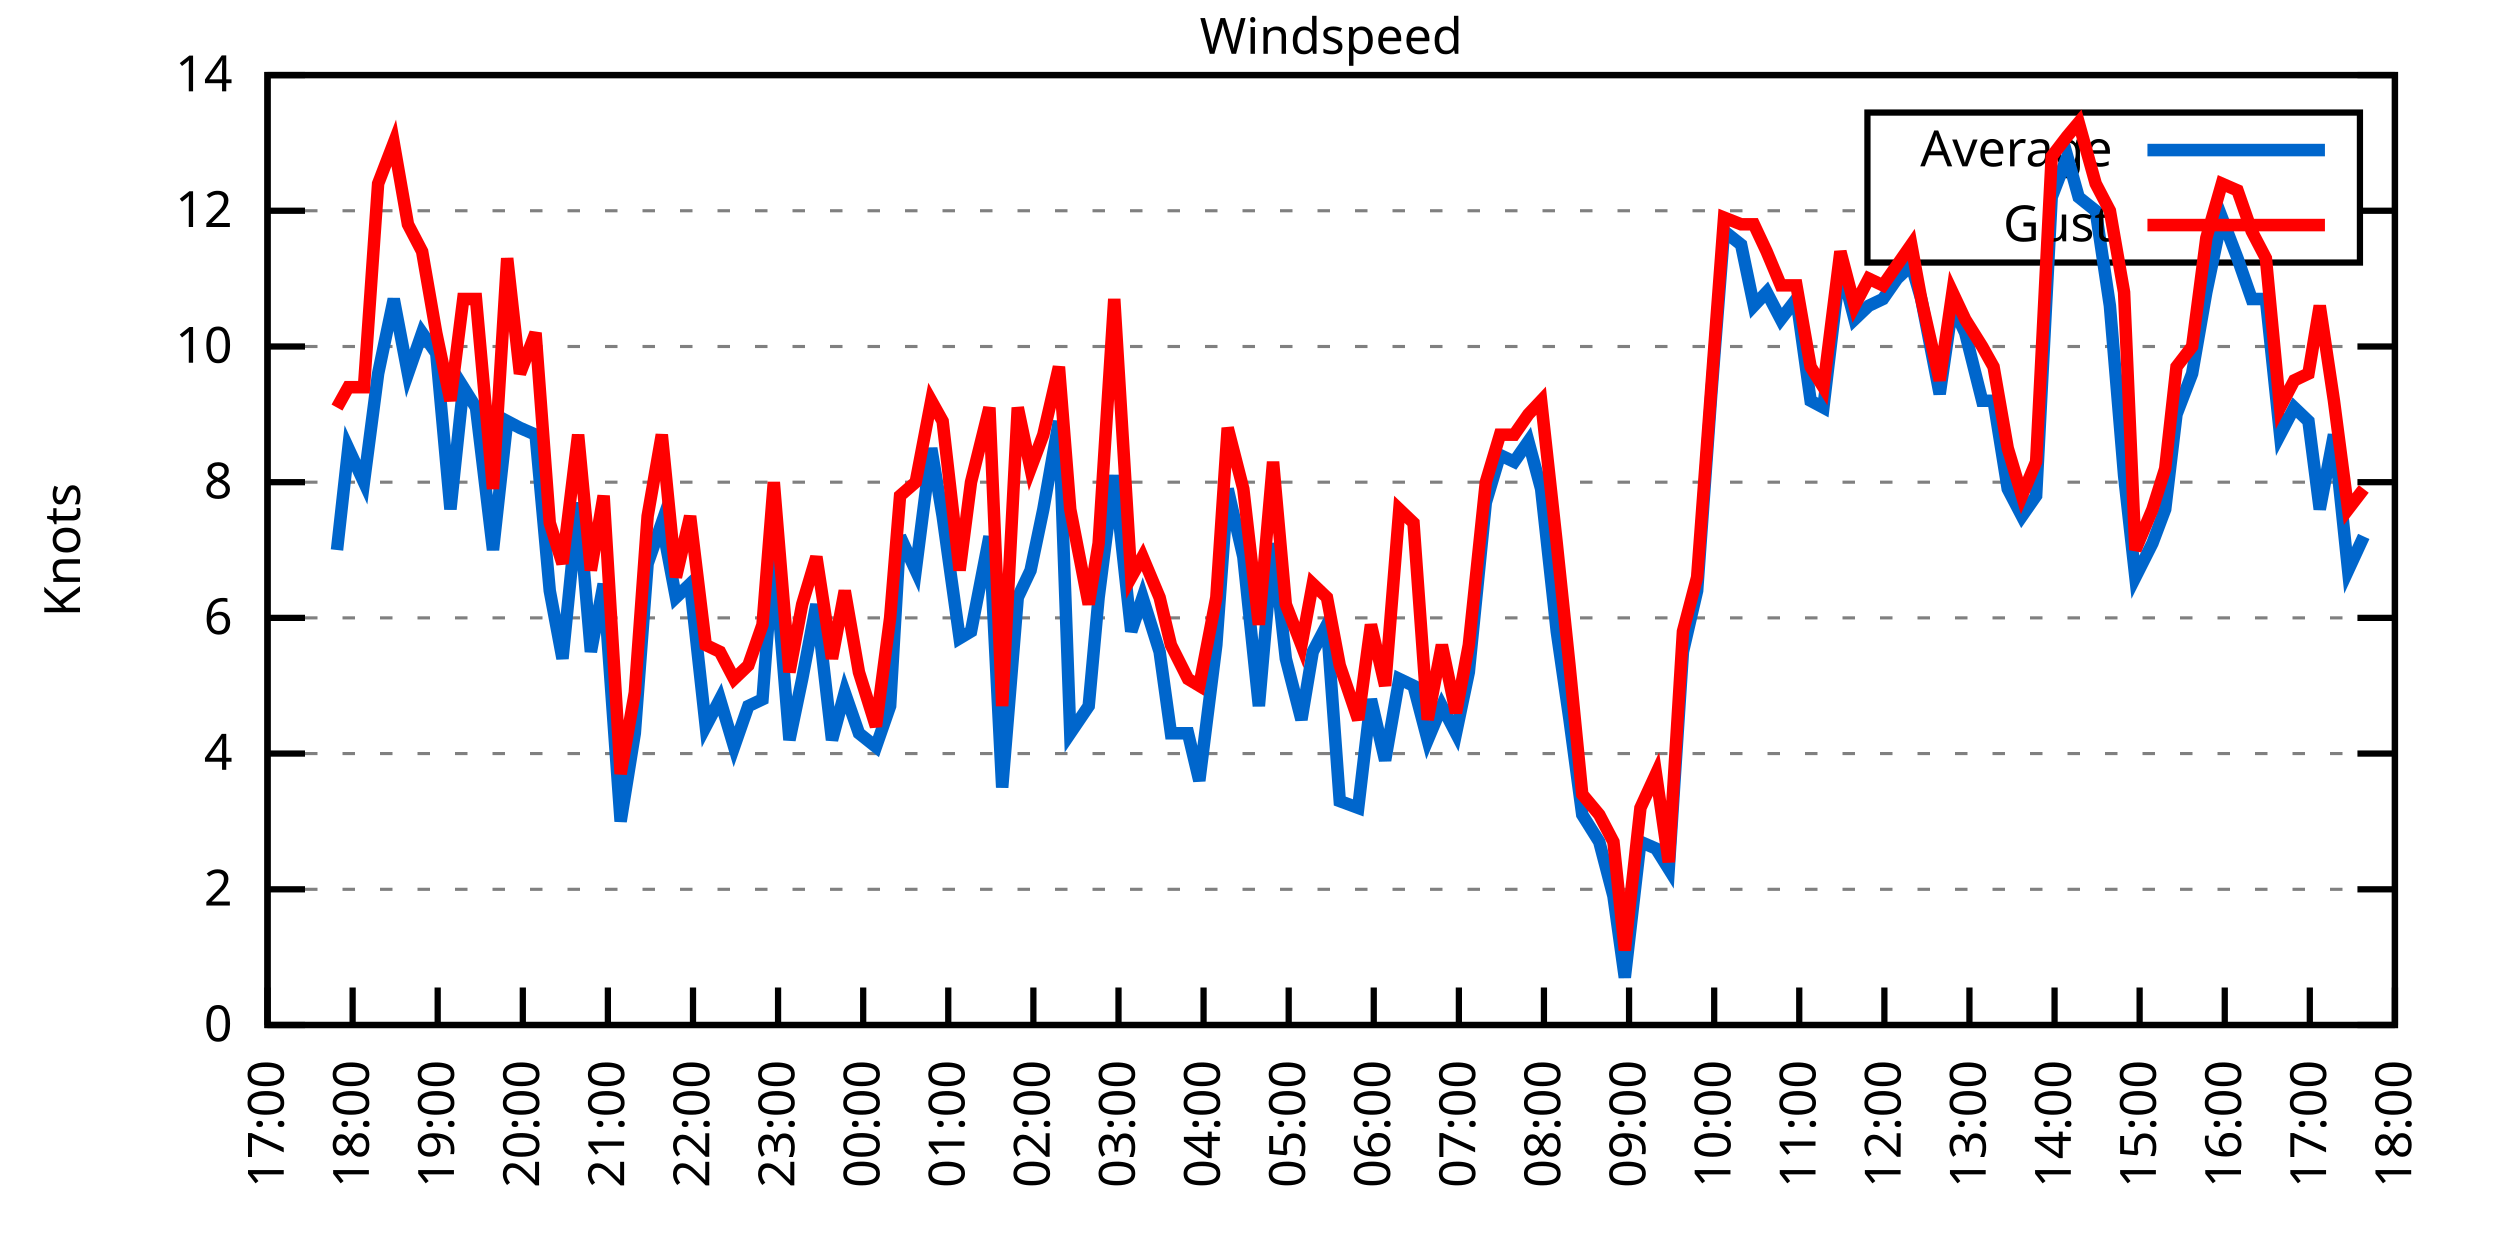
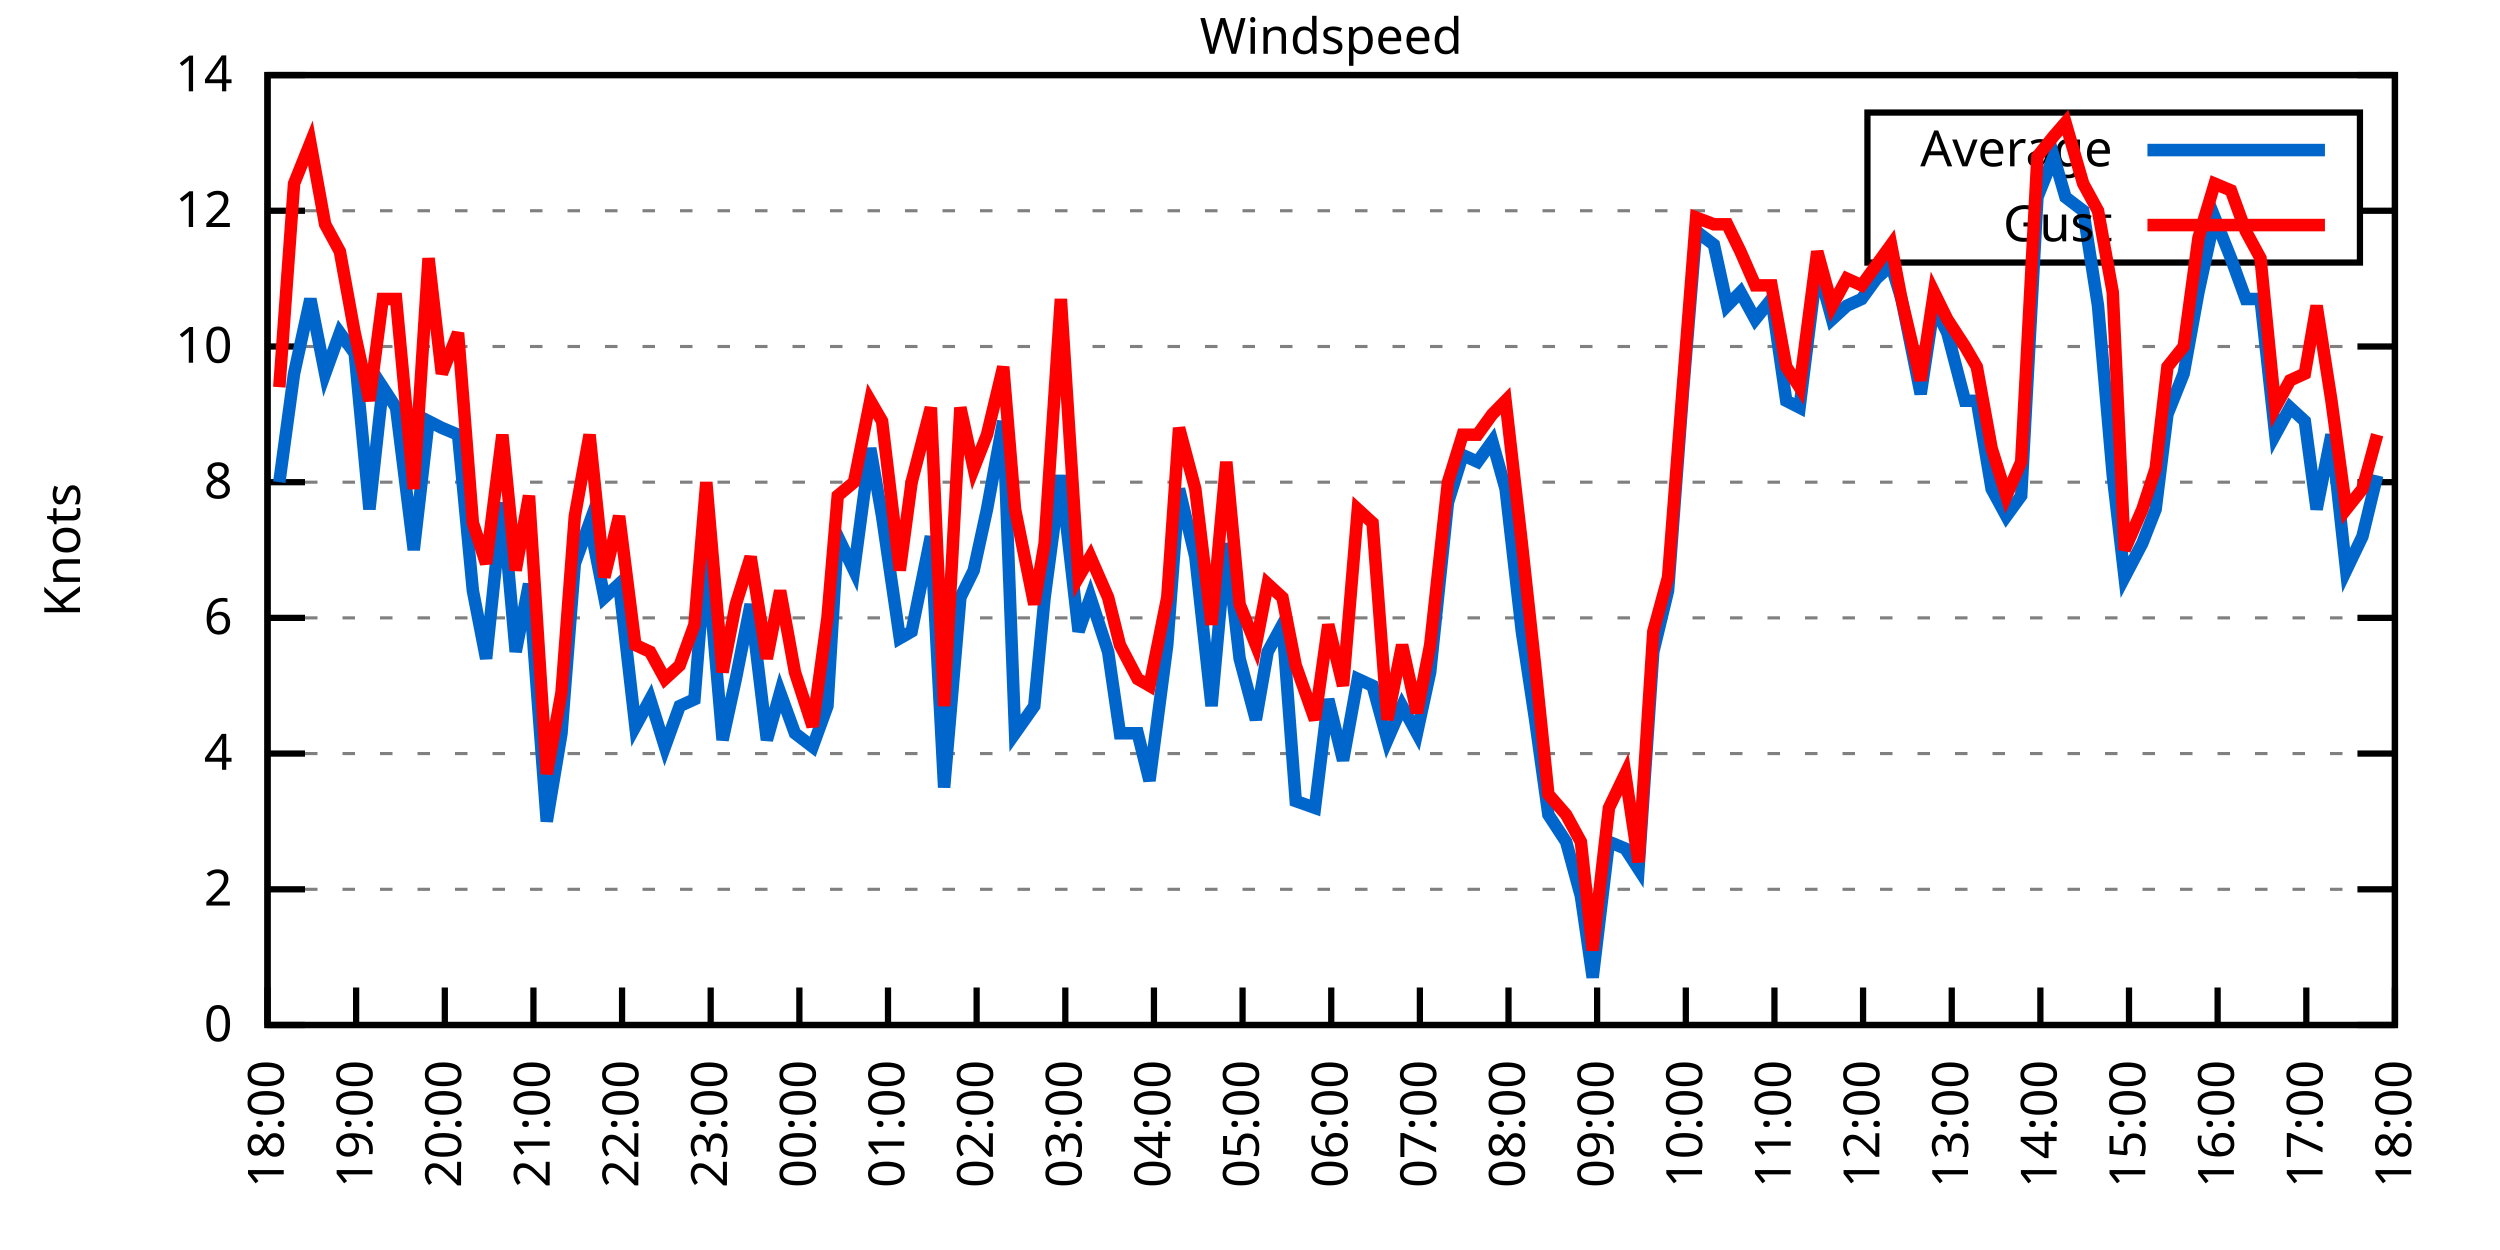
<svg xmlns="http://www.w3.org/2000/svg" xmlns:xlink="http://www.w3.org/1999/xlink" width="400" height="200" viewBox="0 0 400 200">
  <g id="gnuplot_canvas">
    <rect x="0" y="0" width="400" height="200" fill="none" />
    <defs>
      <circle id="gpDot" r="0.5" stroke-width="0.5" stroke="currentColor" />
      <path id="gpPt0" stroke-width="0.333" stroke="currentColor" d="M-1,0 h2 M0,-1 v2" />
      <path id="gpPt1" stroke-width="0.333" stroke="currentColor" d="M-1,-1 L1,1 M1,-1 L-1,1" />
      <path id="gpPt2" stroke-width="0.333" stroke="currentColor" d="M-1,0 L1,0 M0,-1 L0,1 M-1,-1 L1,1 M-1,1 L1,-1" />
      <rect id="gpPt3" stroke-width="0.333" stroke="currentColor" x="-1" y="-1" width="2" height="2" />
      <rect id="gpPt4" stroke-width="0.333" stroke="currentColor" fill="currentColor" x="-1" y="-1" width="2" height="2" />
      <circle id="gpPt5" stroke-width="0.333" stroke="currentColor" cx="0" cy="0" r="1" />
      <use xlink:href="#gpPt5" id="gpPt6" fill="currentColor" stroke="none" />
      <path id="gpPt7" stroke-width="0.333" stroke="currentColor" d="M0,-1.33 L-1.33,0.67 L1.33,0.67 z" />
      <use xlink:href="#gpPt7" id="gpPt8" fill="currentColor" stroke="none" />
      <use xlink:href="#gpPt7" id="gpPt9" stroke="currentColor" transform="rotate(180)" />
      <use xlink:href="#gpPt9" id="gpPt10" fill="currentColor" stroke="none" />
      <use xlink:href="#gpPt3" id="gpPt11" stroke="currentColor" transform="rotate(45)" />
      <use xlink:href="#gpPt11" id="gpPt12" fill="currentColor" stroke="none" />
      <path id="gpPt13" stroke-width="0.333" stroke="currentColor" d="M0,1.330 L1.265,0.411 L0.782,-1.067 L-0.782,-1.076 L-1.265,0.411 z" />
      <use xlink:href="#gpPt13" id="gpPt14" fill="currentColor" stroke="none" />
      <filter id="textbox" filterUnits="objectBoundingBox" x="0" y="0" height="1" width="1">
        <feFlood flood-color="white" flood-opacity="1" result="bgnd" />
        <feComposite in="SourceGraphic" in2="bgnd" operator="atop" />
      </filter>
      <filter id="greybox" filterUnits="objectBoundingBox" x="0" y="0" height="1" width="1">
        <feFlood flood-color="lightgrey" flood-opacity="1" result="grey" />
        <feComposite in="SourceGraphic" in2="grey" operator="atop" />
      </filter>
    </defs>
    <g fill="none" color="white" stroke="currentColor" stroke-width="1.00" stroke-linecap="butt" stroke-linejoin="miter">
</g>
    <g fill="none" color="black" stroke="currentColor" stroke-width="1.00" stroke-linecap="butt" stroke-linejoin="miter">
      <g stroke="none" shape-rendering="crispEdges">
        <polygon fill="rgb(255, 255, 255)" points="42.80,164.00 383.18,164.00 383.18,12.02 42.80,12.02 " />
      </g>
    </g>
    <g fill="none" color="black" stroke="currentColor" stroke-width="1.00" stroke-linecap="butt" stroke-linejoin="miter">
</g>
    <g fill="none" color="black" stroke="black" stroke-width="0.50" stroke-linecap="butt" stroke-linejoin="miter">
</g>
    <g fill="none" color="gray" stroke="currentColor" stroke-width="0.50" stroke-linecap="butt" stroke-linejoin="miter">
      <path stroke="gray" stroke-dasharray="2,4" class="gridline" d="M42.80,164.00 L383.19,164.00  " />
    </g>
    <g fill="none" color="gray" stroke="gray" stroke-width="1.00" stroke-linecap="butt" stroke-linejoin="miter">
</g>
    <g fill="none" color="black" stroke="currentColor" stroke-width="1.00" stroke-linecap="butt" stroke-linejoin="miter">
      <path stroke="black" d="M42.80,164.00 L48.80,164.00 M383.19,164.00 L377.19,164.00  " />
      <g transform="translate(37.20,166.60)" stroke="none" fill="black" font-family="Sans" font-size="8.00" text-anchor="end">
        <text>
          <tspan font-family="Sans"> 0</tspan>
        </text>
      </g>
    </g>
    <g fill="none" color="black" stroke="currentColor" stroke-width="1.00" stroke-linecap="butt" stroke-linejoin="miter">
</g>
    <g fill="none" color="black" stroke="black" stroke-width="0.50" stroke-linecap="butt" stroke-linejoin="miter">
</g>
    <g fill="none" color="gray" stroke="currentColor" stroke-width="0.50" stroke-linecap="butt" stroke-linejoin="miter">
      <path stroke="gray" stroke-dasharray="2,4" class="gridline" d="M42.80,142.29 L383.19,142.29  " />
    </g>
    <g fill="none" color="gray" stroke="gray" stroke-width="1.00" stroke-linecap="butt" stroke-linejoin="miter">
</g>
    <g fill="none" color="black" stroke="currentColor" stroke-width="1.00" stroke-linecap="butt" stroke-linejoin="miter">
      <path stroke="black" d="M42.80,142.29 L48.80,142.29 M383.19,142.29 L377.19,142.29  " />
      <g transform="translate(37.20,144.89)" stroke="none" fill="black" font-family="Sans" font-size="8.00" text-anchor="end">
        <text>
          <tspan font-family="Sans"> 2</tspan>
        </text>
      </g>
    </g>
    <g fill="none" color="black" stroke="currentColor" stroke-width="1.00" stroke-linecap="butt" stroke-linejoin="miter">
</g>
    <g fill="none" color="black" stroke="black" stroke-width="0.50" stroke-linecap="butt" stroke-linejoin="miter">
</g>
    <g fill="none" color="gray" stroke="currentColor" stroke-width="0.50" stroke-linecap="butt" stroke-linejoin="miter">
      <path stroke="gray" stroke-dasharray="2,4" class="gridline" d="M42.80,120.57 L383.19,120.57  " />
    </g>
    <g fill="none" color="gray" stroke="gray" stroke-width="1.00" stroke-linecap="butt" stroke-linejoin="miter">
</g>
    <g fill="none" color="black" stroke="currentColor" stroke-width="1.00" stroke-linecap="butt" stroke-linejoin="miter">
      <path stroke="black" d="M42.80,120.57 L48.80,120.57 M383.19,120.57 L377.19,120.57  " />
      <g transform="translate(37.20,123.17)" stroke="none" fill="black" font-family="Sans" font-size="8.00" text-anchor="end">
        <text>
          <tspan font-family="Sans"> 4</tspan>
        </text>
      </g>
    </g>
    <g fill="none" color="black" stroke="currentColor" stroke-width="1.00" stroke-linecap="butt" stroke-linejoin="miter">
</g>
    <g fill="none" color="black" stroke="black" stroke-width="0.50" stroke-linecap="butt" stroke-linejoin="miter">
</g>
    <g fill="none" color="gray" stroke="currentColor" stroke-width="0.50" stroke-linecap="butt" stroke-linejoin="miter">
      <path stroke="gray" stroke-dasharray="2,4" class="gridline" d="M42.80,98.86 L383.19,98.86  " />
    </g>
    <g fill="none" color="gray" stroke="gray" stroke-width="1.00" stroke-linecap="butt" stroke-linejoin="miter">
</g>
    <g fill="none" color="black" stroke="currentColor" stroke-width="1.00" stroke-linecap="butt" stroke-linejoin="miter">
      <path stroke="black" d="M42.80,98.86 L48.80,98.86 M383.19,98.86 L377.19,98.86  " />
      <g transform="translate(37.20,101.46)" stroke="none" fill="black" font-family="Sans" font-size="8.00" text-anchor="end">
        <text>
          <tspan font-family="Sans"> 6</tspan>
        </text>
      </g>
    </g>
    <g fill="none" color="black" stroke="currentColor" stroke-width="1.00" stroke-linecap="butt" stroke-linejoin="miter">
</g>
    <g fill="none" color="black" stroke="black" stroke-width="0.50" stroke-linecap="butt" stroke-linejoin="miter">
</g>
    <g fill="none" color="gray" stroke="currentColor" stroke-width="0.50" stroke-linecap="butt" stroke-linejoin="miter">
      <path stroke="gray" stroke-dasharray="2,4" class="gridline" d="M42.80,77.15 L383.19,77.15  " />
    </g>
    <g fill="none" color="gray" stroke="gray" stroke-width="1.00" stroke-linecap="butt" stroke-linejoin="miter">
</g>
    <g fill="none" color="black" stroke="currentColor" stroke-width="1.00" stroke-linecap="butt" stroke-linejoin="miter">
      <path stroke="black" d="M42.80,77.15 L48.80,77.15 M383.19,77.15 L377.19,77.15  " />
      <g transform="translate(37.20,79.75)" stroke="none" fill="black" font-family="Sans" font-size="8.00" text-anchor="end">
        <text>
          <tspan font-family="Sans"> 8</tspan>
        </text>
      </g>
    </g>
    <g fill="none" color="black" stroke="currentColor" stroke-width="1.00" stroke-linecap="butt" stroke-linejoin="miter">
</g>
    <g fill="none" color="black" stroke="black" stroke-width="0.50" stroke-linecap="butt" stroke-linejoin="miter">
</g>
    <g fill="none" color="gray" stroke="currentColor" stroke-width="0.50" stroke-linecap="butt" stroke-linejoin="miter">
      <path stroke="gray" stroke-dasharray="2,4" class="gridline" d="M42.80,55.44 L383.19,55.44  " />
    </g>
    <g fill="none" color="gray" stroke="gray" stroke-width="1.00" stroke-linecap="butt" stroke-linejoin="miter">
</g>
    <g fill="none" color="black" stroke="currentColor" stroke-width="1.00" stroke-linecap="butt" stroke-linejoin="miter">
      <path stroke="black" d="M42.80,55.44 L48.80,55.44 M383.19,55.44 L377.19,55.44  " />
      <g transform="translate(37.20,58.04)" stroke="none" fill="black" font-family="Sans" font-size="8.00" text-anchor="end">
        <text>
          <tspan font-family="Sans"> 10</tspan>
        </text>
      </g>
    </g>
    <g fill="none" color="black" stroke="currentColor" stroke-width="1.00" stroke-linecap="butt" stroke-linejoin="miter">
</g>
    <g fill="none" color="black" stroke="black" stroke-width="0.50" stroke-linecap="butt" stroke-linejoin="miter">
</g>
    <g fill="none" color="gray" stroke="currentColor" stroke-width="0.50" stroke-linecap="butt" stroke-linejoin="miter">
      <path stroke="gray" stroke-dasharray="2,4" class="gridline" d="M42.80,33.72 L298.79,33.72 M377.59,33.72 L383.19,33.72  " />
    </g>
    <g fill="none" color="gray" stroke="gray" stroke-width="1.00" stroke-linecap="butt" stroke-linejoin="miter">
</g>
    <g fill="none" color="black" stroke="currentColor" stroke-width="1.00" stroke-linecap="butt" stroke-linejoin="miter">
      <path stroke="black" d="M42.80,33.72 L48.80,33.72 M383.19,33.72 L377.19,33.72  " />
      <g transform="translate(37.20,36.32)" stroke="none" fill="black" font-family="Sans" font-size="8.00" text-anchor="end">
        <text>
          <tspan font-family="Sans"> 12</tspan>
        </text>
      </g>
    </g>
    <g fill="none" color="black" stroke="currentColor" stroke-width="1.00" stroke-linecap="butt" stroke-linejoin="miter">
</g>
    <g fill="none" color="black" stroke="black" stroke-width="0.50" stroke-linecap="butt" stroke-linejoin="miter">
</g>
    <g fill="none" color="gray" stroke="currentColor" stroke-width="0.50" stroke-linecap="butt" stroke-linejoin="miter">
      <path stroke="gray" stroke-dasharray="2,4" class="gridline" d="M42.80,12.01 L383.19,12.01  " />
    </g>
    <g fill="none" color="gray" stroke="gray" stroke-width="1.00" stroke-linecap="butt" stroke-linejoin="miter">
</g>
    <g fill="none" color="black" stroke="currentColor" stroke-width="1.00" stroke-linecap="butt" stroke-linejoin="miter">
      <path stroke="black" d="M42.80,12.01 L48.80,12.01 M383.19,12.01 L377.19,12.01  " />
      <g transform="translate(37.20,14.61)" stroke="none" fill="black" font-family="Sans" font-size="8.00" text-anchor="end">
        <text>
          <tspan font-family="Sans"> 14</tspan>
        </text>
      </g>
    </g>
    <g fill="none" color="black" stroke="currentColor" stroke-width="1.00" stroke-linecap="butt" stroke-linejoin="miter">
      <path stroke="black" d="M42.80,164.00 L42.80,158.00  " />
      <g transform="translate(45.40,169.60) rotate(270.00)" stroke="none" fill="black" font-family="Sans" font-size="8.00" text-anchor="end">
        <text>
-           <tspan font-family="Sans">17:00</tspan>
-         </text>
-       </g>
-     </g>
-     <g fill="none" color="black" stroke="currentColor" stroke-width="1.00" stroke-linecap="butt" stroke-linejoin="miter">
-       <path stroke="black" d="M56.42,164.00 L56.42,158.00  " />
-       <g transform="translate(59.02,169.60) rotate(270.00)" stroke="none" fill="black" font-family="Sans" font-size="8.00" text-anchor="end">
-         <text>
          <tspan font-family="Sans">18:00</tspan>
        </text>
      </g>
    </g>
    <g fill="none" color="black" stroke="currentColor" stroke-width="1.00" stroke-linecap="butt" stroke-linejoin="miter">
-       <path stroke="black" d="M70.03,164.00 L70.03,158.00  " />
-       <g transform="translate(72.63,169.60) rotate(270.00)" stroke="none" fill="black" font-family="Sans" font-size="8.00" text-anchor="end">
+       <path stroke="black" d="M56.98,164.00 L56.98,158.00  " />
+       <g transform="translate(59.58,169.60) rotate(270.00)" stroke="none" fill="black" font-family="Sans" font-size="8.00" text-anchor="end">
        <text>
          <tspan font-family="Sans">19:00</tspan>
        </text>
      </g>
    </g>
    <g fill="none" color="black" stroke="currentColor" stroke-width="1.00" stroke-linecap="butt" stroke-linejoin="miter">
-       <path stroke="black" d="M83.65,164.00 L83.65,158.00  " />
-       <g transform="translate(86.25,169.60) rotate(270.00)" stroke="none" fill="black" font-family="Sans" font-size="8.00" text-anchor="end">
+       <path stroke="black" d="M71.17,164.00 L71.17,158.00  " />
+       <g transform="translate(73.77,169.60) rotate(270.00)" stroke="none" fill="black" font-family="Sans" font-size="8.00" text-anchor="end">
        <text>
          <tspan font-family="Sans">20:00</tspan>
        </text>
      </g>
    </g>
    <g fill="none" color="black" stroke="currentColor" stroke-width="1.00" stroke-linecap="butt" stroke-linejoin="miter">
-       <path stroke="black" d="M97.26,164.00 L97.26,158.00  " />
-       <g transform="translate(99.86,169.60) rotate(270.00)" stroke="none" fill="black" font-family="Sans" font-size="8.00" text-anchor="end">
+       <path stroke="black" d="M85.35,164.00 L85.35,158.00  " />
+       <g transform="translate(87.95,169.60) rotate(270.00)" stroke="none" fill="black" font-family="Sans" font-size="8.00" text-anchor="end">
        <text>
          <tspan font-family="Sans">21:00</tspan>
        </text>
      </g>
    </g>
    <g fill="none" color="black" stroke="currentColor" stroke-width="1.00" stroke-linecap="butt" stroke-linejoin="miter">
-       <path stroke="black" d="M110.88,164.00 L110.88,158.00  " />
-       <g transform="translate(113.48,169.60) rotate(270.00)" stroke="none" fill="black" font-family="Sans" font-size="8.00" text-anchor="end">
+       <path stroke="black" d="M99.53,164.00 L99.53,158.00  " />
+       <g transform="translate(102.13,169.60) rotate(270.00)" stroke="none" fill="black" font-family="Sans" font-size="8.00" text-anchor="end">
        <text>
          <tspan font-family="Sans">22:00</tspan>
        </text>
      </g>
    </g>
    <g fill="none" color="black" stroke="currentColor" stroke-width="1.00" stroke-linecap="butt" stroke-linejoin="miter">
-       <path stroke="black" d="M124.49,164.00 L124.49,158.00  " />
-       <g transform="translate(127.09,169.60) rotate(270.00)" stroke="none" fill="black" font-family="Sans" font-size="8.00" text-anchor="end">
+       <path stroke="black" d="M113.71,164.00 L113.71,158.00  " />
+       <g transform="translate(116.31,169.60) rotate(270.00)" stroke="none" fill="black" font-family="Sans" font-size="8.00" text-anchor="end">
        <text>
          <tspan font-family="Sans">23:00</tspan>
        </text>
      </g>
    </g>
    <g fill="none" color="black" stroke="currentColor" stroke-width="1.00" stroke-linecap="butt" stroke-linejoin="miter">
-       <path stroke="black" d="M138.11,164.00 L138.11,158.00  " />
-       <g transform="translate(140.71,169.60) rotate(270.00)" stroke="none" fill="black" font-family="Sans" font-size="8.00" text-anchor="end">
+       <path stroke="black" d="M127.90,164.00 L127.90,158.00  " />
+       <g transform="translate(130.50,169.60) rotate(270.00)" stroke="none" fill="black" font-family="Sans" font-size="8.00" text-anchor="end">
        <text>
          <tspan font-family="Sans">00:00</tspan>
        </text>
      </g>
    </g>
    <g fill="none" color="black" stroke="currentColor" stroke-width="1.00" stroke-linecap="butt" stroke-linejoin="miter">
-       <path stroke="black" d="M151.72,164.00 L151.72,158.00  " />
-       <g transform="translate(154.32,169.60) rotate(270.00)" stroke="none" fill="black" font-family="Sans" font-size="8.00" text-anchor="end">
+       <path stroke="black" d="M142.08,164.00 L142.08,158.00  " />
+       <g transform="translate(144.68,169.60) rotate(270.00)" stroke="none" fill="black" font-family="Sans" font-size="8.00" text-anchor="end">
        <text>
          <tspan font-family="Sans">01:00</tspan>
        </text>
      </g>
    </g>
    <g fill="none" color="black" stroke="currentColor" stroke-width="1.00" stroke-linecap="butt" stroke-linejoin="miter">
-       <path stroke="black" d="M165.34,164.00 L165.34,158.00  " />
-       <g transform="translate(167.94,169.60) rotate(270.00)" stroke="none" fill="black" font-family="Sans" font-size="8.00" text-anchor="end">
+       <path stroke="black" d="M156.26,164.00 L156.26,158.00  " />
+       <g transform="translate(158.86,169.60) rotate(270.00)" stroke="none" fill="black" font-family="Sans" font-size="8.00" text-anchor="end">
        <text>
          <tspan font-family="Sans">02:00</tspan>
        </text>
      </g>
    </g>
    <g fill="none" color="black" stroke="currentColor" stroke-width="1.00" stroke-linecap="butt" stroke-linejoin="miter">
-       <path stroke="black" d="M178.96,164.00 L178.96,158.00  " />
-       <g transform="translate(181.56,169.60) rotate(270.00)" stroke="none" fill="black" font-family="Sans" font-size="8.00" text-anchor="end">
+       <path stroke="black" d="M170.45,164.00 L170.45,158.00  " />
+       <g transform="translate(173.05,169.60) rotate(270.00)" stroke="none" fill="black" font-family="Sans" font-size="8.00" text-anchor="end">
        <text>
          <tspan font-family="Sans">03:00</tspan>
        </text>
      </g>
    </g>
    <g fill="none" color="black" stroke="currentColor" stroke-width="1.00" stroke-linecap="butt" stroke-linejoin="miter">
-       <path stroke="black" d="M192.57,164.00 L192.57,158.00  " />
-       <g transform="translate(195.17,169.60) rotate(270.00)" stroke="none" fill="black" font-family="Sans" font-size="8.00" text-anchor="end">
+       <path stroke="black" d="M184.63,164.00 L184.63,158.00  " />
+       <g transform="translate(187.23,169.60) rotate(270.00)" stroke="none" fill="black" font-family="Sans" font-size="8.00" text-anchor="end">
        <text>
          <tspan font-family="Sans">04:00</tspan>
        </text>
      </g>
    </g>
    <g fill="none" color="black" stroke="currentColor" stroke-width="1.00" stroke-linecap="butt" stroke-linejoin="miter">
-       <path stroke="black" d="M206.19,164.00 L206.19,158.00  " />
-       <g transform="translate(208.79,169.60) rotate(270.00)" stroke="none" fill="black" font-family="Sans" font-size="8.00" text-anchor="end">
+       <path stroke="black" d="M198.81,164.00 L198.81,158.00  " />
+       <g transform="translate(201.41,169.60) rotate(270.00)" stroke="none" fill="black" font-family="Sans" font-size="8.00" text-anchor="end">
        <text>
          <tspan font-family="Sans">05:00</tspan>
        </text>
      </g>
    </g>
    <g fill="none" color="black" stroke="currentColor" stroke-width="1.00" stroke-linecap="butt" stroke-linejoin="miter">
-       <path stroke="black" d="M219.80,164.00 L219.80,158.00  " />
-       <g transform="translate(222.40,169.60) rotate(270.00)" stroke="none" fill="black" font-family="Sans" font-size="8.00" text-anchor="end">
+       <path stroke="black" d="M213.00,164.00 L213.00,158.00  " />
+       <g transform="translate(215.60,169.60) rotate(270.00)" stroke="none" fill="black" font-family="Sans" font-size="8.00" text-anchor="end">
        <text>
          <tspan font-family="Sans">06:00</tspan>
        </text>
      </g>
    </g>
    <g fill="none" color="black" stroke="currentColor" stroke-width="1.00" stroke-linecap="butt" stroke-linejoin="miter">
-       <path stroke="black" d="M233.42,164.00 L233.42,158.00  " />
-       <g transform="translate(236.02,169.60) rotate(270.00)" stroke="none" fill="black" font-family="Sans" font-size="8.00" text-anchor="end">
+       <path stroke="black" d="M227.18,164.00 L227.18,158.00  " />
+       <g transform="translate(229.78,169.60) rotate(270.00)" stroke="none" fill="black" font-family="Sans" font-size="8.00" text-anchor="end">
        <text>
          <tspan font-family="Sans">07:00</tspan>
        </text>
      </g>
    </g>
    <g fill="none" color="black" stroke="currentColor" stroke-width="1.00" stroke-linecap="butt" stroke-linejoin="miter">
-       <path stroke="black" d="M247.03,164.00 L247.03,158.00  " />
-       <g transform="translate(249.63,169.60) rotate(270.00)" stroke="none" fill="black" font-family="Sans" font-size="8.00" text-anchor="end">
+       <path stroke="black" d="M241.36,164.00 L241.36,158.00  " />
+       <g transform="translate(243.96,169.60) rotate(270.00)" stroke="none" fill="black" font-family="Sans" font-size="8.00" text-anchor="end">
        <text>
          <tspan font-family="Sans">08:00</tspan>
        </text>
      </g>
    </g>
    <g fill="none" color="black" stroke="currentColor" stroke-width="1.00" stroke-linecap="butt" stroke-linejoin="miter">
-       <path stroke="black" d="M260.65,164.00 L260.65,158.00  " />
-       <g transform="translate(263.25,169.60) rotate(270.00)" stroke="none" fill="black" font-family="Sans" font-size="8.00" text-anchor="end">
+       <path stroke="black" d="M255.54,164.00 L255.54,158.00  " />
+       <g transform="translate(258.14,169.60) rotate(270.00)" stroke="none" fill="black" font-family="Sans" font-size="8.00" text-anchor="end">
        <text>
          <tspan font-family="Sans">09:00</tspan>
        </text>
      </g>
    </g>
    <g fill="none" color="black" stroke="currentColor" stroke-width="1.00" stroke-linecap="butt" stroke-linejoin="miter">
-       <path stroke="black" d="M274.27,164.00 L274.27,158.00  " />
-       <g transform="translate(276.87,169.60) rotate(270.00)" stroke="none" fill="black" font-family="Sans" font-size="8.00" text-anchor="end">
+       <path stroke="black" d="M269.73,164.00 L269.73,158.00  " />
+       <g transform="translate(272.33,169.60) rotate(270.00)" stroke="none" fill="black" font-family="Sans" font-size="8.00" text-anchor="end">
        <text>
          <tspan font-family="Sans">10:00</tspan>
        </text>
      </g>
    </g>
    <g fill="none" color="black" stroke="currentColor" stroke-width="1.00" stroke-linecap="butt" stroke-linejoin="miter">
-       <path stroke="black" d="M287.88,164.00 L287.88,158.00  " />
-       <g transform="translate(290.48,169.60) rotate(270.00)" stroke="none" fill="black" font-family="Sans" font-size="8.00" text-anchor="end">
+       <path stroke="black" d="M283.91,164.00 L283.91,158.00  " />
+       <g transform="translate(286.51,169.60) rotate(270.00)" stroke="none" fill="black" font-family="Sans" font-size="8.00" text-anchor="end">
        <text>
          <tspan font-family="Sans">11:00</tspan>
        </text>
      </g>
    </g>
    <g fill="none" color="black" stroke="currentColor" stroke-width="1.00" stroke-linecap="butt" stroke-linejoin="miter">
-       <path stroke="black" d="M301.50,164.00 L301.50,158.00  " />
-       <g transform="translate(304.10,169.60) rotate(270.00)" stroke="none" fill="black" font-family="Sans" font-size="8.00" text-anchor="end">
+       <path stroke="black" d="M298.09,164.00 L298.09,158.00  " />
+       <g transform="translate(300.69,169.60) rotate(270.00)" stroke="none" fill="black" font-family="Sans" font-size="8.00" text-anchor="end">
        <text>
          <tspan font-family="Sans">12:00</tspan>
        </text>
      </g>
    </g>
    <g fill="none" color="black" stroke="currentColor" stroke-width="1.00" stroke-linecap="butt" stroke-linejoin="miter">
-       <path stroke="black" d="M315.11,164.00 L315.11,158.00  " />
-       <g transform="translate(317.71,169.60) rotate(270.00)" stroke="none" fill="black" font-family="Sans" font-size="8.00" text-anchor="end">
+       <path stroke="black" d="M312.28,164.00 L312.28,158.00  " />
+       <g transform="translate(314.88,169.60) rotate(270.00)" stroke="none" fill="black" font-family="Sans" font-size="8.00" text-anchor="end">
        <text>
          <tspan font-family="Sans">13:00</tspan>
        </text>
      </g>
    </g>
    <g fill="none" color="black" stroke="currentColor" stroke-width="1.00" stroke-linecap="butt" stroke-linejoin="miter">
-       <path stroke="black" d="M328.73,164.00 L328.73,158.00  " />
-       <g transform="translate(331.33,169.60) rotate(270.00)" stroke="none" fill="black" font-family="Sans" font-size="8.00" text-anchor="end">
+       <path stroke="black" d="M326.46,164.00 L326.46,158.00  " />
+       <g transform="translate(329.06,169.60) rotate(270.00)" stroke="none" fill="black" font-family="Sans" font-size="8.00" text-anchor="end">
        <text>
          <tspan font-family="Sans">14:00</tspan>
        </text>
      </g>
    </g>
    <g fill="none" color="black" stroke="currentColor" stroke-width="1.00" stroke-linecap="butt" stroke-linejoin="miter">
-       <path stroke="black" d="M342.34,164.00 L342.34,158.00  " />
-       <g transform="translate(344.94,169.60) rotate(270.00)" stroke="none" fill="black" font-family="Sans" font-size="8.00" text-anchor="end">
+       <path stroke="black" d="M340.64,164.00 L340.64,158.00  " />
+       <g transform="translate(343.24,169.60) rotate(270.00)" stroke="none" fill="black" font-family="Sans" font-size="8.00" text-anchor="end">
        <text>
          <tspan font-family="Sans">15:00</tspan>
        </text>
      </g>
    </g>
    <g fill="none" color="black" stroke="currentColor" stroke-width="1.00" stroke-linecap="butt" stroke-linejoin="miter">
-       <path stroke="black" d="M355.96,164.00 L355.96,158.00  " />
-       <g transform="translate(358.56,169.60) rotate(270.00)" stroke="none" fill="black" font-family="Sans" font-size="8.00" text-anchor="end">
+       <path stroke="black" d="M354.82,164.00 L354.82,158.00  " />
+       <g transform="translate(357.42,169.60) rotate(270.00)" stroke="none" fill="black" font-family="Sans" font-size="8.00" text-anchor="end">
        <text>
          <tspan font-family="Sans">16:00</tspan>
        </text>
      </g>
    </g>
    <g fill="none" color="black" stroke="currentColor" stroke-width="1.00" stroke-linecap="butt" stroke-linejoin="miter">
-       <path stroke="black" d="M369.57,164.00 L369.57,158.00  " />
-       <g transform="translate(372.17,169.60) rotate(270.00)" stroke="none" fill="black" font-family="Sans" font-size="8.00" text-anchor="end">
+       <path stroke="black" d="M369.01,164.00 L369.01,158.00  " />
+       <g transform="translate(371.61,169.60) rotate(270.00)" stroke="none" fill="black" font-family="Sans" font-size="8.00" text-anchor="end">
        <text>
          <tspan font-family="Sans">17:00</tspan>
        </text>
      </g>
    </g>
    <g fill="none" color="black" stroke="currentColor" stroke-width="1.00" stroke-linecap="butt" stroke-linejoin="miter">
      <path stroke="black" d="M383.19,164.00 L383.19,158.00  " />
      <g transform="translate(385.79,169.60) rotate(270.00)" stroke="none" fill="black" font-family="Sans" font-size="8.00" text-anchor="end">
        <text>
          <tspan font-family="Sans">18:00</tspan>
        </text>
      </g>
    </g>
    <g fill="none" color="black" stroke="currentColor" stroke-width="1.00" stroke-linecap="butt" stroke-linejoin="miter">
</g>
    <g fill="none" color="black" stroke="currentColor" stroke-width="1.00" stroke-linecap="butt" stroke-linejoin="miter">
      <path stroke="black" d="M42.80,12.01 L42.80,164.00 L383.19,164.00 L383.19,12.01 L42.80,12.01 Z  " />
    </g>
    <g fill="none" color="black" stroke="currentColor" stroke-width="1.00" stroke-linecap="butt" stroke-linejoin="miter">
</g>
    <g fill="none" color="black" stroke="currentColor" stroke-width="1.00" stroke-linecap="butt" stroke-linejoin="miter">
      <path stroke="black" d="M298.79,42.01 L298.79,18.01 L377.59,18.01 L377.59,42.01 L298.79,42.01 Z  " />
    </g>
    <g id="Windspeed_plot_1">
      <g fill="none" color="white" stroke="black" stroke-width="2.00" stroke-linecap="butt" stroke-linejoin="miter">
</g>
      <g fill="none" color="black" stroke="currentColor" stroke-width="2.00" stroke-linecap="butt" stroke-linejoin="miter">
        <g transform="translate(337.99,26.61)" stroke="none" fill="black" font-family="Sans" font-size="8.00" text-anchor="end">
          <text>
            <tspan font-family="Sans">Average</tspan>
          </text>
        </g>
      </g>
      <g fill="none" color="black" stroke="currentColor" stroke-width="2.00" stroke-linecap="butt" stroke-linejoin="miter">
-         <path stroke="rgb(  0, 102, 204)" d="M343.59,24.01 L371.99,24.01 M53.92,88.00 L55.73,71.72 L58.23,77.15 L60.50,59.78 L63.00,47.84 L65.27,59.78   L67.54,53.26 L69.80,56.52 L72.07,81.49 L74.12,61.95 L76.16,65.21 L78.88,88.00 L81.15,67.38 L83.19,68.46   L85.69,69.55 L87.96,94.52 L90.00,105.38 L92.50,80.41 L94.54,104.29 L96.58,93.43 L99.30,131.43 L101.57,117.32   L103.62,90.18 L105.89,83.66 L108.15,95.60 L110.42,93.43 L112.92,116.23 L115.19,111.89 L117.46,119.49 L119.73,112.97   L122.00,111.89 L123.81,88.00 L126.31,118.40 L128.35,108.63 L130.62,96.69 L133.12,118.40 L135.16,110.80 L137.43,117.32   L140.15,119.49 L142.42,112.97 L144.01,85.83 L146.51,91.26 L149.00,71.72 L150.82,82.58 L153.54,102.12 L155.36,101.03   L158.31,85.83 L160.35,126.00 L162.84,95.60 L164.89,91.26 L166.93,81.49 L169.43,67.38 L171.24,117.32 L174.19,112.97   L175.78,95.60 L178.28,76.06 L181.00,101.03 L182.81,95.60 L185.54,104.29 L187.35,117.32 L190.08,117.32 L191.89,124.92   L194.61,103.20 L196.43,78.23 L198.93,89.09 L201.42,112.97 L203.69,86.92 L205.73,105.38 L208.23,115.15 L210.04,104.29   L212.31,99.95 L214.36,128.17 L217.31,129.26 L219.35,111.89 L221.62,121.66 L223.89,108.63 L226.16,109.72 L228.43,118.40   L230.70,112.97 L232.96,117.32 L235.01,107.55 L237.73,80.41 L240.00,72.81 L242.27,73.89 L244.54,70.63 L246.58,78.23   L249.08,101.03 L251.12,115.15 L253.16,130.35 L255.88,134.69 L258.15,143.37 L259.97,156.40 L262.47,134.69 L264.96,135.77   L267.00,139.03 L269.27,104.29 L271.54,94.52 L273.81,63.04 L275.85,36.98 L278.58,39.15 L280.62,48.92 L282.66,46.75   L284.93,51.09 L287.43,47.84 L289.70,64.12 L291.74,65.21 L294.46,42.41 L296.73,51.09 L299.00,48.92 L301.27,47.84   L303.54,44.58 L305.81,42.41 L307.40,47.84 L310.35,63.04 L312.39,48.92 L314.43,53.26 L317.15,64.12 L318.97,64.12   L321.24,78.23 L323.51,82.58 L325.78,79.32 L328.27,31.55 L330.77,25.04 L332.59,31.55 L335.31,33.72 L337.58,48.92   L339.85,76.06 L341.66,92.35 L344.39,86.92 L346.43,81.49 L348.24,66.29 L350.74,59.78 L353.01,46.75 L355.50,34.81   L358.00,41.32 L360.27,47.84 L362.54,47.84 L364.81,69.55 L367.08,65.21 L369.35,67.38 L371.16,81.49 L373.43,69.55   L375.70,91.26 L378.20,85.83  " />
+         <path stroke="rgb(  0, 102, 204)" d="M343.59,24.01 L371.99,24.01 M44.69,77.15 L47.05,59.78 L49.66,47.84 L52.02,59.78 L54.38,53.26 L56.75,56.52   L59.11,81.49 L61.24,61.95 L63.37,65.21 L66.20,88.00 L68.57,67.38 L70.69,68.46 L73.29,69.55 L75.66,94.52   L77.78,105.38 L80.38,80.41 L82.51,104.29 L84.64,93.43 L87.48,131.43 L89.84,117.32 L91.97,90.18 L94.33,83.66   L96.70,95.60 L99.06,93.43 L101.66,116.23 L104.02,111.89 L106.39,119.49 L108.75,112.97 L111.11,111.89 L113.01,88.00   L115.61,118.40 L117.73,108.63 L120.10,96.69 L122.70,118.40 L124.82,110.80 L127.19,117.32 L130.02,119.49 L132.39,112.97   L134.04,85.83 L136.64,91.26 L139.24,71.72 L141.13,82.58 L143.97,102.12 L145.86,101.03 L148.94,85.83 L151.06,126.00   L153.66,95.60 L155.79,91.26 L157.92,81.49 L160.52,67.38 L162.41,117.32 L165.48,112.97 L167.14,95.60 L169.74,76.06   L172.57,101.03 L174.46,95.60 L177.30,104.29 L179.19,117.32 L182.03,117.32 L183.92,124.92 L186.76,103.20 L188.65,78.23   L191.25,89.09 L193.85,112.97 L196.21,86.92 L198.34,105.38 L200.94,115.15 L202.83,104.29 L205.19,99.95 L207.32,128.17   L210.39,129.26 L212.52,111.89 L214.89,121.66 L217.25,108.63 L219.61,109.72 L221.98,118.40 L224.34,112.97 L226.71,117.32   L228.83,107.55 L231.67,80.41 L234.03,72.81 L236.40,73.89 L238.76,70.63 L240.89,78.23 L243.49,101.03 L245.62,115.15   L247.74,130.35 L250.58,134.69 L252.94,143.37 L254.83,156.40 L257.43,134.69 L260.04,135.77 L262.16,139.03 L264.53,104.29   L266.89,94.52 L269.25,63.04 L271.38,36.98 L274.22,39.15 L276.35,48.92 L278.47,46.75 L280.84,51.09 L283.44,47.84   L285.80,64.12 L287.93,65.21 L290.76,42.41 L293.13,51.09 L295.49,48.92 L297.86,47.84 L300.22,44.58 L302.58,42.41   L304.24,47.84 L307.31,63.04 L309.44,48.92 L311.57,53.26 L314.40,64.12 L316.29,64.12 L318.66,78.23 L321.02,82.58   L323.39,79.32 L325.99,31.55 L328.59,25.04 L330.48,31.55 L333.31,33.72 L335.68,48.92 L338.04,76.06 L339.93,92.35   L342.77,86.92 L344.90,81.49 L346.79,66.29 L349.39,59.78 L351.75,46.75 L354.35,34.81 L356.95,41.32 L359.32,47.84   L361.68,47.84 L364.04,69.55 L366.41,65.21 L368.77,67.38 L370.66,81.49 L373.03,69.55 L375.39,91.26 L377.99,85.83   L380.35,76.06  " />
      </g>
    </g>
    <g id="Windspeed_plot_2">
      <g fill="none" color="black" stroke="currentColor" stroke-width="2.00" stroke-linecap="butt" stroke-linejoin="miter">
        <g transform="translate(337.99,38.61)" stroke="none" fill="black" font-family="Sans" font-size="8.00" text-anchor="end">
          <text>
            <tspan font-family="Sans">Gust</tspan>
          </text>
        </g>
      </g>
      <g fill="none" color="black" stroke="currentColor" stroke-width="2.00" stroke-linecap="butt" stroke-linejoin="miter">
-         <path stroke="rgb(255,   0,   0)" d="M343.59,36.01 L371.99,36.01 M53.92,65.21 L55.73,61.95 L58.23,61.95 L60.50,29.38 L63.00,22.87 L65.27,35.89   L67.54,40.24 L69.80,53.26 L72.07,64.12 L74.12,47.84 L76.16,47.84 L78.88,78.23 L81.15,41.32 L83.19,59.78   L85.69,53.26 L87.96,83.66 L90.00,90.18 L92.50,69.55 L94.54,91.26 L96.58,79.32 L99.30,123.83 L101.57,110.80   L103.62,82.58 L105.89,69.55 L108.15,92.35 L110.42,82.58 L112.92,103.20 L115.19,104.29 L117.46,108.63 L119.73,106.46   L122.00,99.95 L123.81,77.15 L126.31,107.55 L128.35,96.69 L130.62,89.09 L133.12,105.38 L135.16,94.52 L137.43,107.55   L140.15,116.23 L142.42,98.86 L144.01,79.32 L146.51,77.15 L149.00,64.12 L150.82,67.38 L153.54,91.26 L155.36,77.15   L158.31,65.21 L160.35,112.97 L162.84,65.21 L164.89,74.98 L166.93,69.55 L169.43,58.69 L171.24,81.49 L174.19,96.69   L175.78,86.92 L178.28,47.84 L181.00,92.35 L182.81,89.09 L185.54,95.60 L187.35,103.20 L190.08,108.63 L191.89,109.72   L194.61,95.60 L196.43,68.46 L198.93,78.23 L201.42,99.95 L203.69,73.89 L205.73,96.69 L208.23,103.20 L210.04,93.43   L212.31,95.60 L214.36,106.46 L217.31,115.15 L219.35,99.95 L221.62,109.72 L223.89,81.49 L226.16,83.66 L228.43,115.15   L230.70,103.20 L232.96,114.06 L235.01,103.20 L237.73,77.15 L240.00,69.55 L242.27,69.55 L244.54,66.29 L246.58,64.12   L249.08,86.92 L251.12,106.46 L253.16,127.09 L255.88,130.35 L258.15,134.69 L259.97,152.06 L262.47,129.26 L264.96,123.83   L267.00,137.94 L269.27,101.03 L271.54,92.35 L273.81,61.95 L275.85,34.81 L278.58,35.89 L280.62,35.89 L282.66,40.24   L284.93,45.66 L287.43,45.66 L289.70,58.69 L291.74,61.95 L294.46,40.24 L296.73,48.92 L299.00,44.58 L301.27,45.66   L303.54,42.41 L305.81,39.15 L307.40,47.84 L310.35,60.86 L312.39,46.75 L314.43,51.09 L317.15,55.44 L318.97,58.69   L321.24,71.72 L323.51,79.32 L325.78,73.89 L328.27,25.04 L330.77,21.78 L332.59,19.61 L335.31,29.38 L337.58,33.72   L339.85,46.75 L341.66,88.00 L344.39,81.49 L346.43,74.98 L348.24,58.69 L350.74,55.44 L353.01,38.07 L355.50,29.38   L358.00,30.47 L360.27,36.98 L362.54,41.32 L364.81,65.21 L367.08,60.86 L369.35,59.78 L371.16,48.92 L373.43,64.12   L375.70,81.49 L378.20,78.23  " />
+         <path stroke="rgb(255,   0,   0)" d="M343.59,36.01 L371.99,36.01 M44.69,61.95 L47.05,29.38 L49.66,22.87 L52.02,35.89 L54.38,40.24 L56.75,53.26   L59.11,64.12 L61.24,47.84 L63.37,47.84 L66.20,78.23 L68.57,41.32 L70.69,59.78 L73.29,53.26 L75.66,83.66   L77.78,90.18 L80.38,69.55 L82.51,91.26 L84.64,79.32 L87.48,123.83 L89.84,110.80 L91.97,82.58 L94.33,69.55   L96.70,92.35 L99.06,82.58 L101.66,103.20 L104.02,104.29 L106.39,108.63 L108.75,106.46 L111.11,99.95 L113.01,77.15   L115.61,107.55 L117.73,96.69 L120.10,89.09 L122.70,105.38 L124.82,94.52 L127.19,107.55 L130.02,116.23 L132.39,98.86   L134.04,79.32 L136.64,77.15 L139.24,64.12 L141.13,67.38 L143.97,91.26 L145.86,77.15 L148.94,65.21 L151.06,112.97   L153.66,65.21 L155.79,74.98 L157.92,69.55 L160.52,58.69 L162.41,81.49 L165.48,96.69 L167.14,86.92 L169.74,47.84   L172.57,92.35 L174.46,89.09 L177.30,95.60 L179.19,103.20 L182.03,108.63 L183.92,109.72 L186.76,95.60 L188.65,68.46   L191.25,78.23 L193.85,99.95 L196.21,73.89 L198.34,96.69 L200.94,103.20 L202.83,93.43 L205.19,95.60 L207.32,106.46   L210.39,115.15 L212.52,99.95 L214.89,109.72 L217.25,81.49 L219.61,83.66 L221.98,115.15 L224.34,103.20 L226.71,114.06   L228.83,103.20 L231.67,77.15 L234.03,69.55 L236.40,69.55 L238.76,66.29 L240.89,64.12 L243.49,86.92 L245.62,106.46   L247.74,127.09 L250.58,130.35 L252.94,134.69 L254.83,152.06 L257.43,129.26 L260.04,123.83 L262.16,137.94 L264.53,101.03   L266.89,92.35 L269.25,61.95 L271.38,34.81 L274.22,35.89 L276.35,35.89 L278.47,40.24 L280.84,45.66 L283.44,45.66   L285.80,58.69 L287.93,61.95 L290.76,40.24 L293.13,48.92 L295.49,44.58 L297.86,45.66 L300.22,42.41 L302.58,39.15   L304.24,47.84 L307.31,60.86 L309.44,46.75 L311.57,51.09 L314.40,55.44 L316.29,58.69 L318.66,71.72 L321.02,79.32   L323.39,73.89 L325.99,25.04 L328.59,21.78 L330.48,19.61 L333.31,29.38 L335.68,33.72 L338.04,46.75 L339.93,88.00   L342.77,81.49 L344.90,74.98 L346.79,58.69 L349.39,55.44 L351.75,38.07 L354.35,29.38 L356.95,30.47 L359.32,36.98   L361.68,41.32 L364.04,65.21 L366.41,60.86 L368.77,59.78 L370.66,48.92 L373.03,64.12 L375.39,81.49 L377.99,78.23   L380.35,69.55  " />
      </g>
    </g>
    <g fill="none" color="black" stroke="currentColor" stroke-width="2.00" stroke-linecap="butt" stroke-linejoin="miter">
</g>
    <g fill="none" color="black" stroke="black" stroke-width="1.00" stroke-linecap="butt" stroke-linejoin="miter">
</g>
    <g fill="none" color="black" stroke="currentColor" stroke-width="1.00" stroke-linecap="butt" stroke-linejoin="miter">
      <path stroke="black" d="M42.80,12.01 L42.80,164.00 L383.19,164.00 L383.19,12.01 L42.80,12.01 Z  " />
      <g transform="translate(12.80,88.01) rotate(270.00)" stroke="none" fill="black" font-family="Sans" font-size="8.00" text-anchor="middle">
        <text>
          <tspan font-family="Sans">Knots</tspan>
        </text>
      </g>
    </g>
    <g fill="none" color="black" stroke="currentColor" stroke-width="1.00" stroke-linecap="butt" stroke-linejoin="miter">
</g>
    <g fill="none" color="black" stroke="currentColor" stroke-width="1.00" stroke-linecap="butt" stroke-linejoin="miter">
      <g transform="translate(212.99,8.61)" stroke="none" fill="black" font-family="Sans" font-size="8.00" text-anchor="middle">
        <text>
          <tspan font-family="Sans">Windspeed</tspan>
        </text>
      </g>
    </g>
    <g fill="none" color="black" stroke="currentColor" stroke-width="1.00" stroke-linecap="butt" stroke-linejoin="miter">
</g>
  </g>
</svg>
